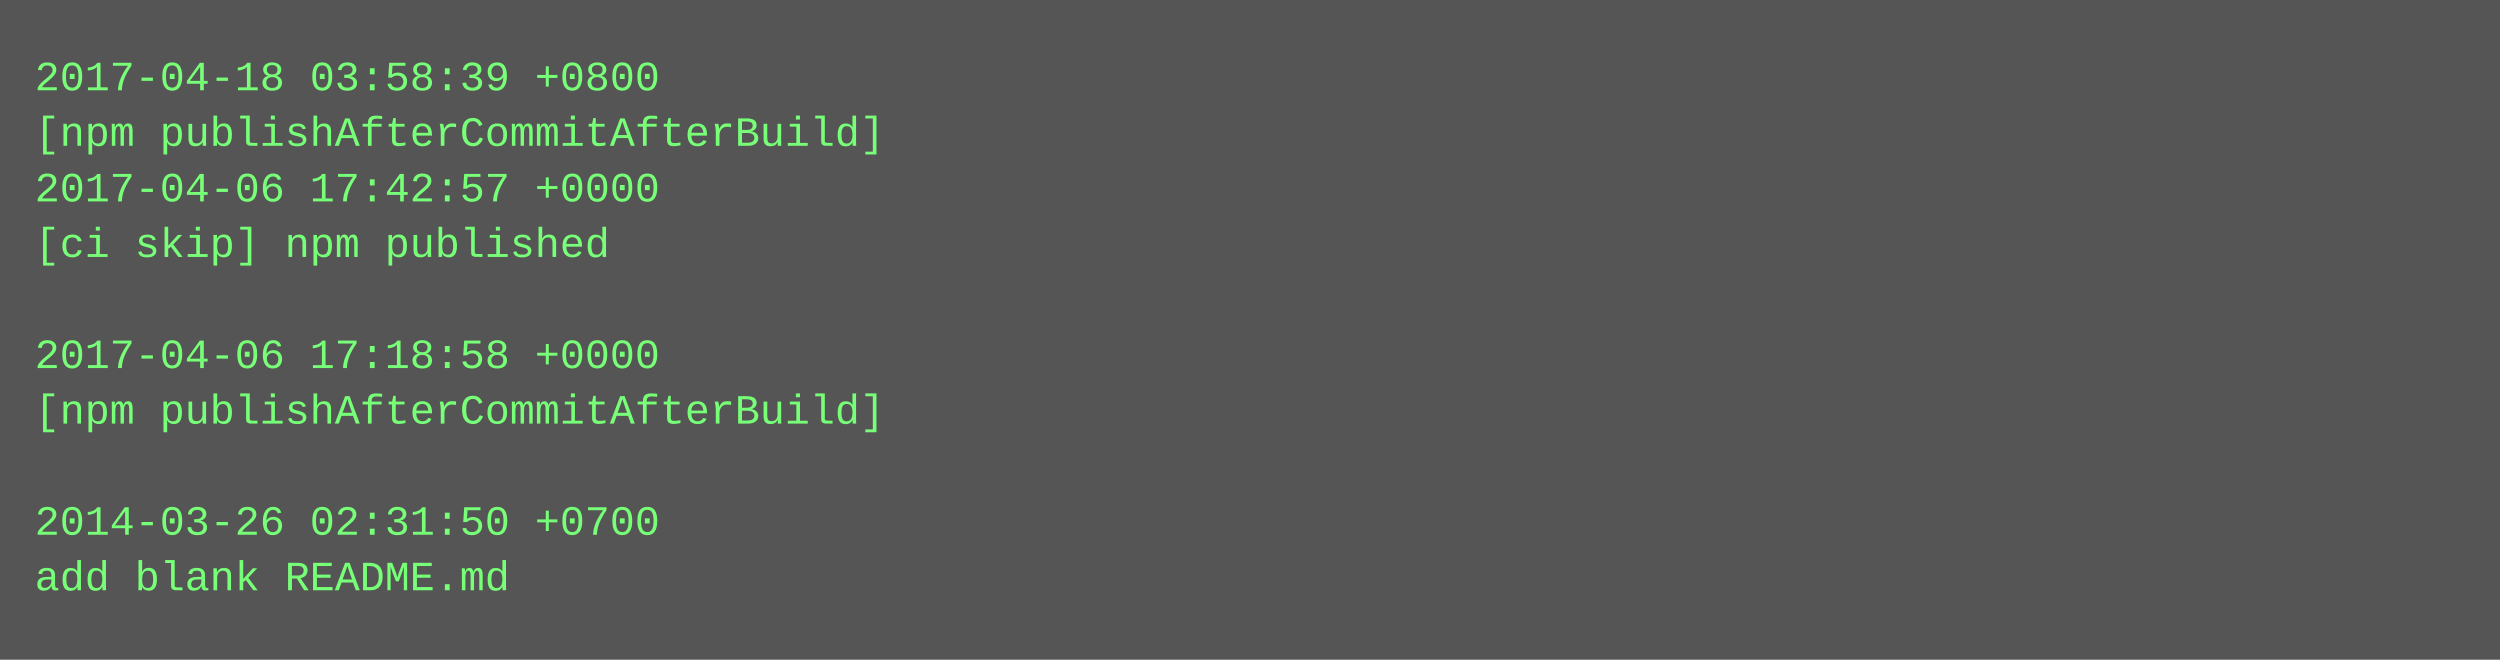
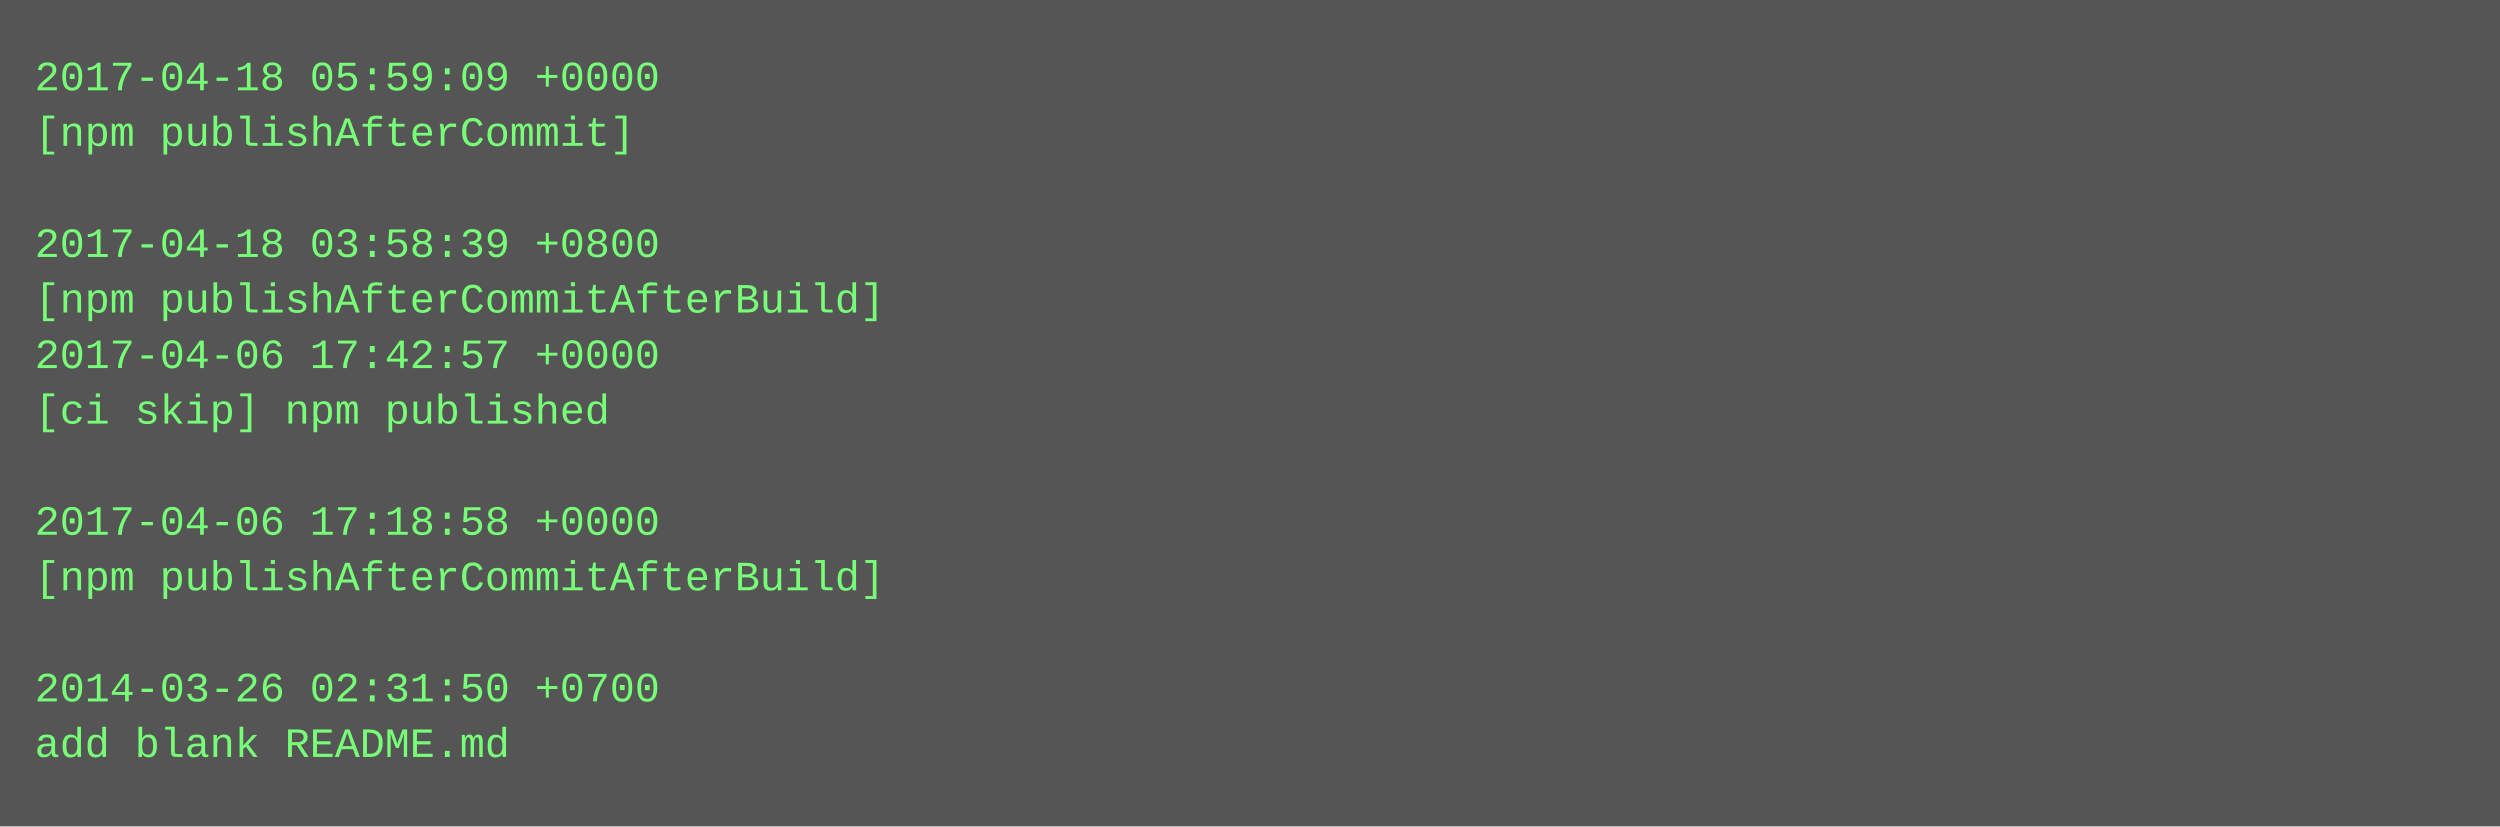
- <svg xmlns="http://www.w3.org/2000/svg" height="190" width="720">
-   <rect height="190" fill="#555" width="720" />
+ <svg xmlns="http://www.w3.org/2000/svg" height="238" width="720">
+   <rect height="238" fill="#555" width="720" />
  <text fill="#7f7" font-family="Courier New" font-size="12" xml:space="preserve">
-     <tspan x="10" y="26">2017-04-18 03:58:39 +0800</tspan>
-     <tspan x="10" y="42">[npm publishAfterCommitAfterBuild]</tspan>
-     <tspan x="10" y="58">2017-04-06 17:42:57 +0000</tspan>
-     <tspan x="10" y="74">[ci skip] npm published</tspan>
-     <tspan x="10" y="90" />
-     <tspan x="10" y="106">2017-04-06 17:18:58 +0000</tspan>
-     <tspan x="10" y="122">[npm publishAfterCommitAfterBuild]</tspan>
+     <tspan x="10" y="26">2017-04-18 05:59:09 +0000</tspan>
+     <tspan x="10" y="42">[npm publishAfterCommit]</tspan>
+     <tspan x="10" y="58" />
+     <tspan x="10" y="74">2017-04-18 03:58:39 +0800</tspan>
+     <tspan x="10" y="90">[npm publishAfterCommitAfterBuild]</tspan>
+     <tspan x="10" y="106">2017-04-06 17:42:57 +0000</tspan>
+     <tspan x="10" y="122">[ci skip] npm published</tspan>
    <tspan x="10" y="138" />
-     <tspan x="10" y="154">2014-03-26 02:31:50 +0700</tspan>
-     <tspan x="10" y="170">add blank README.md</tspan>
+     <tspan x="10" y="154">2017-04-06 17:18:58 +0000</tspan>
+     <tspan x="10" y="170">[npm publishAfterCommitAfterBuild]</tspan>
+     <tspan x="10" y="186" />
+     <tspan x="10" y="202">2014-03-26 02:31:50 +0700</tspan>
+     <tspan x="10" y="218">add blank README.md</tspan>
  </text>
</svg>
